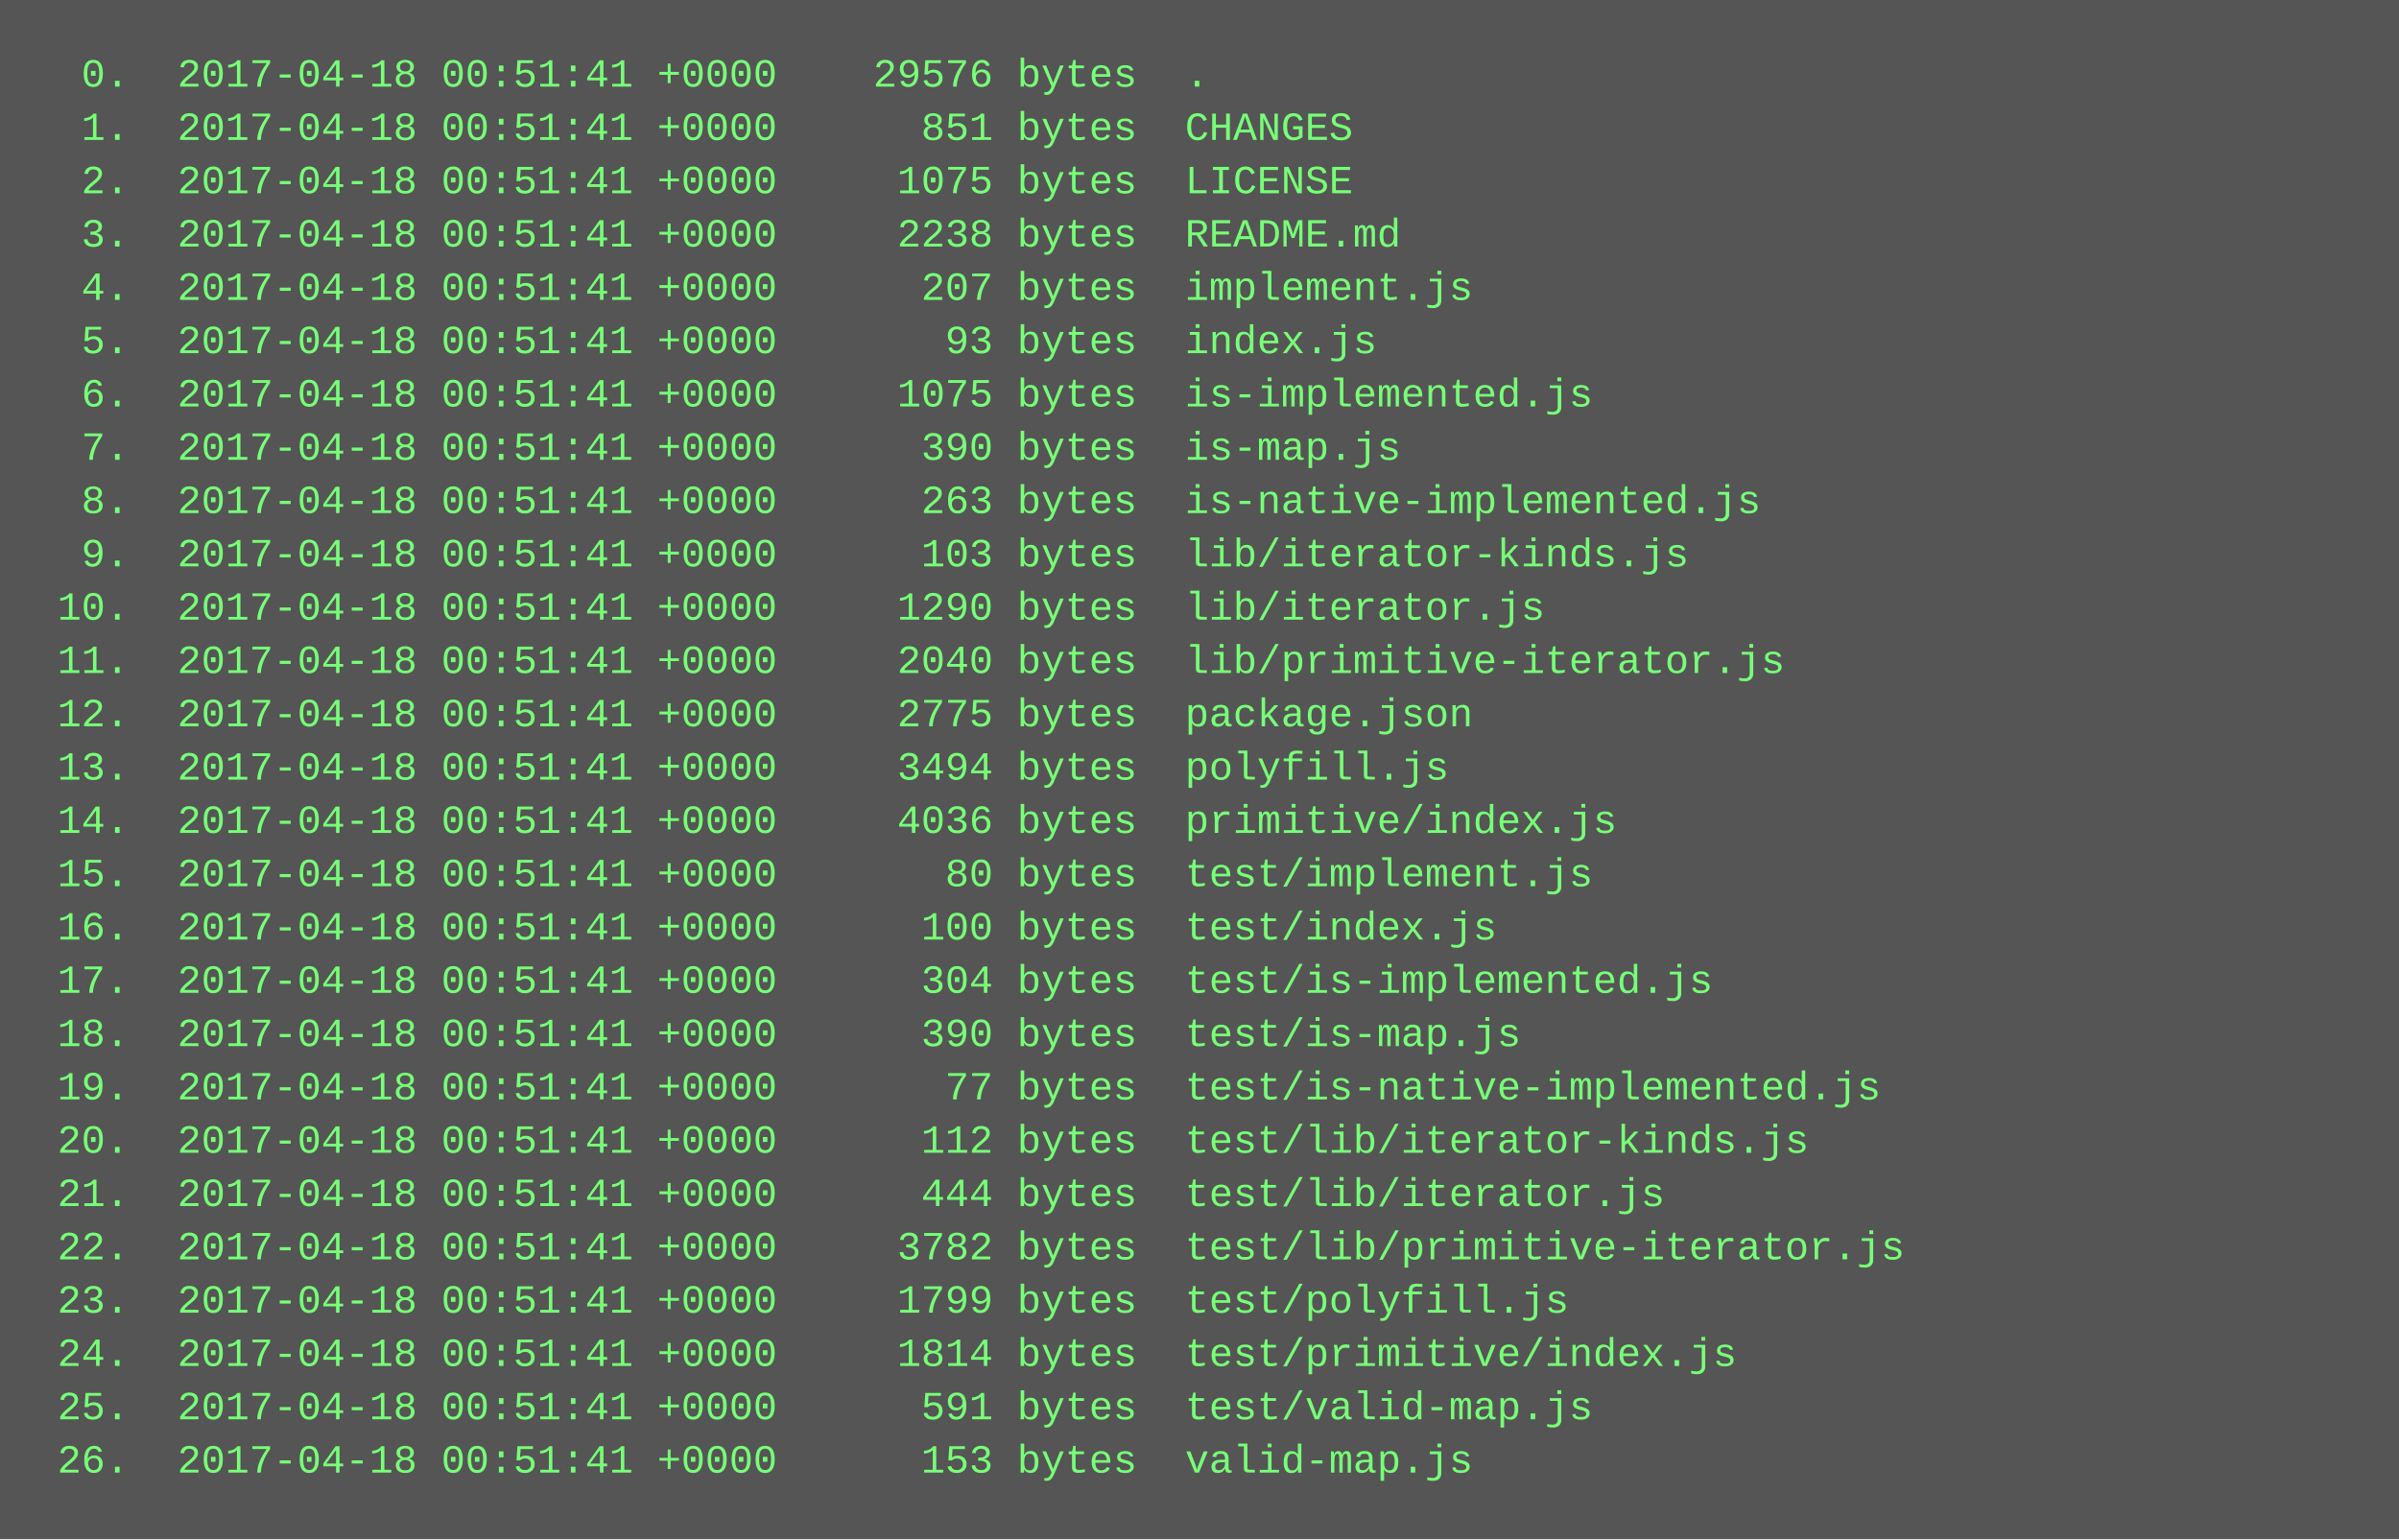
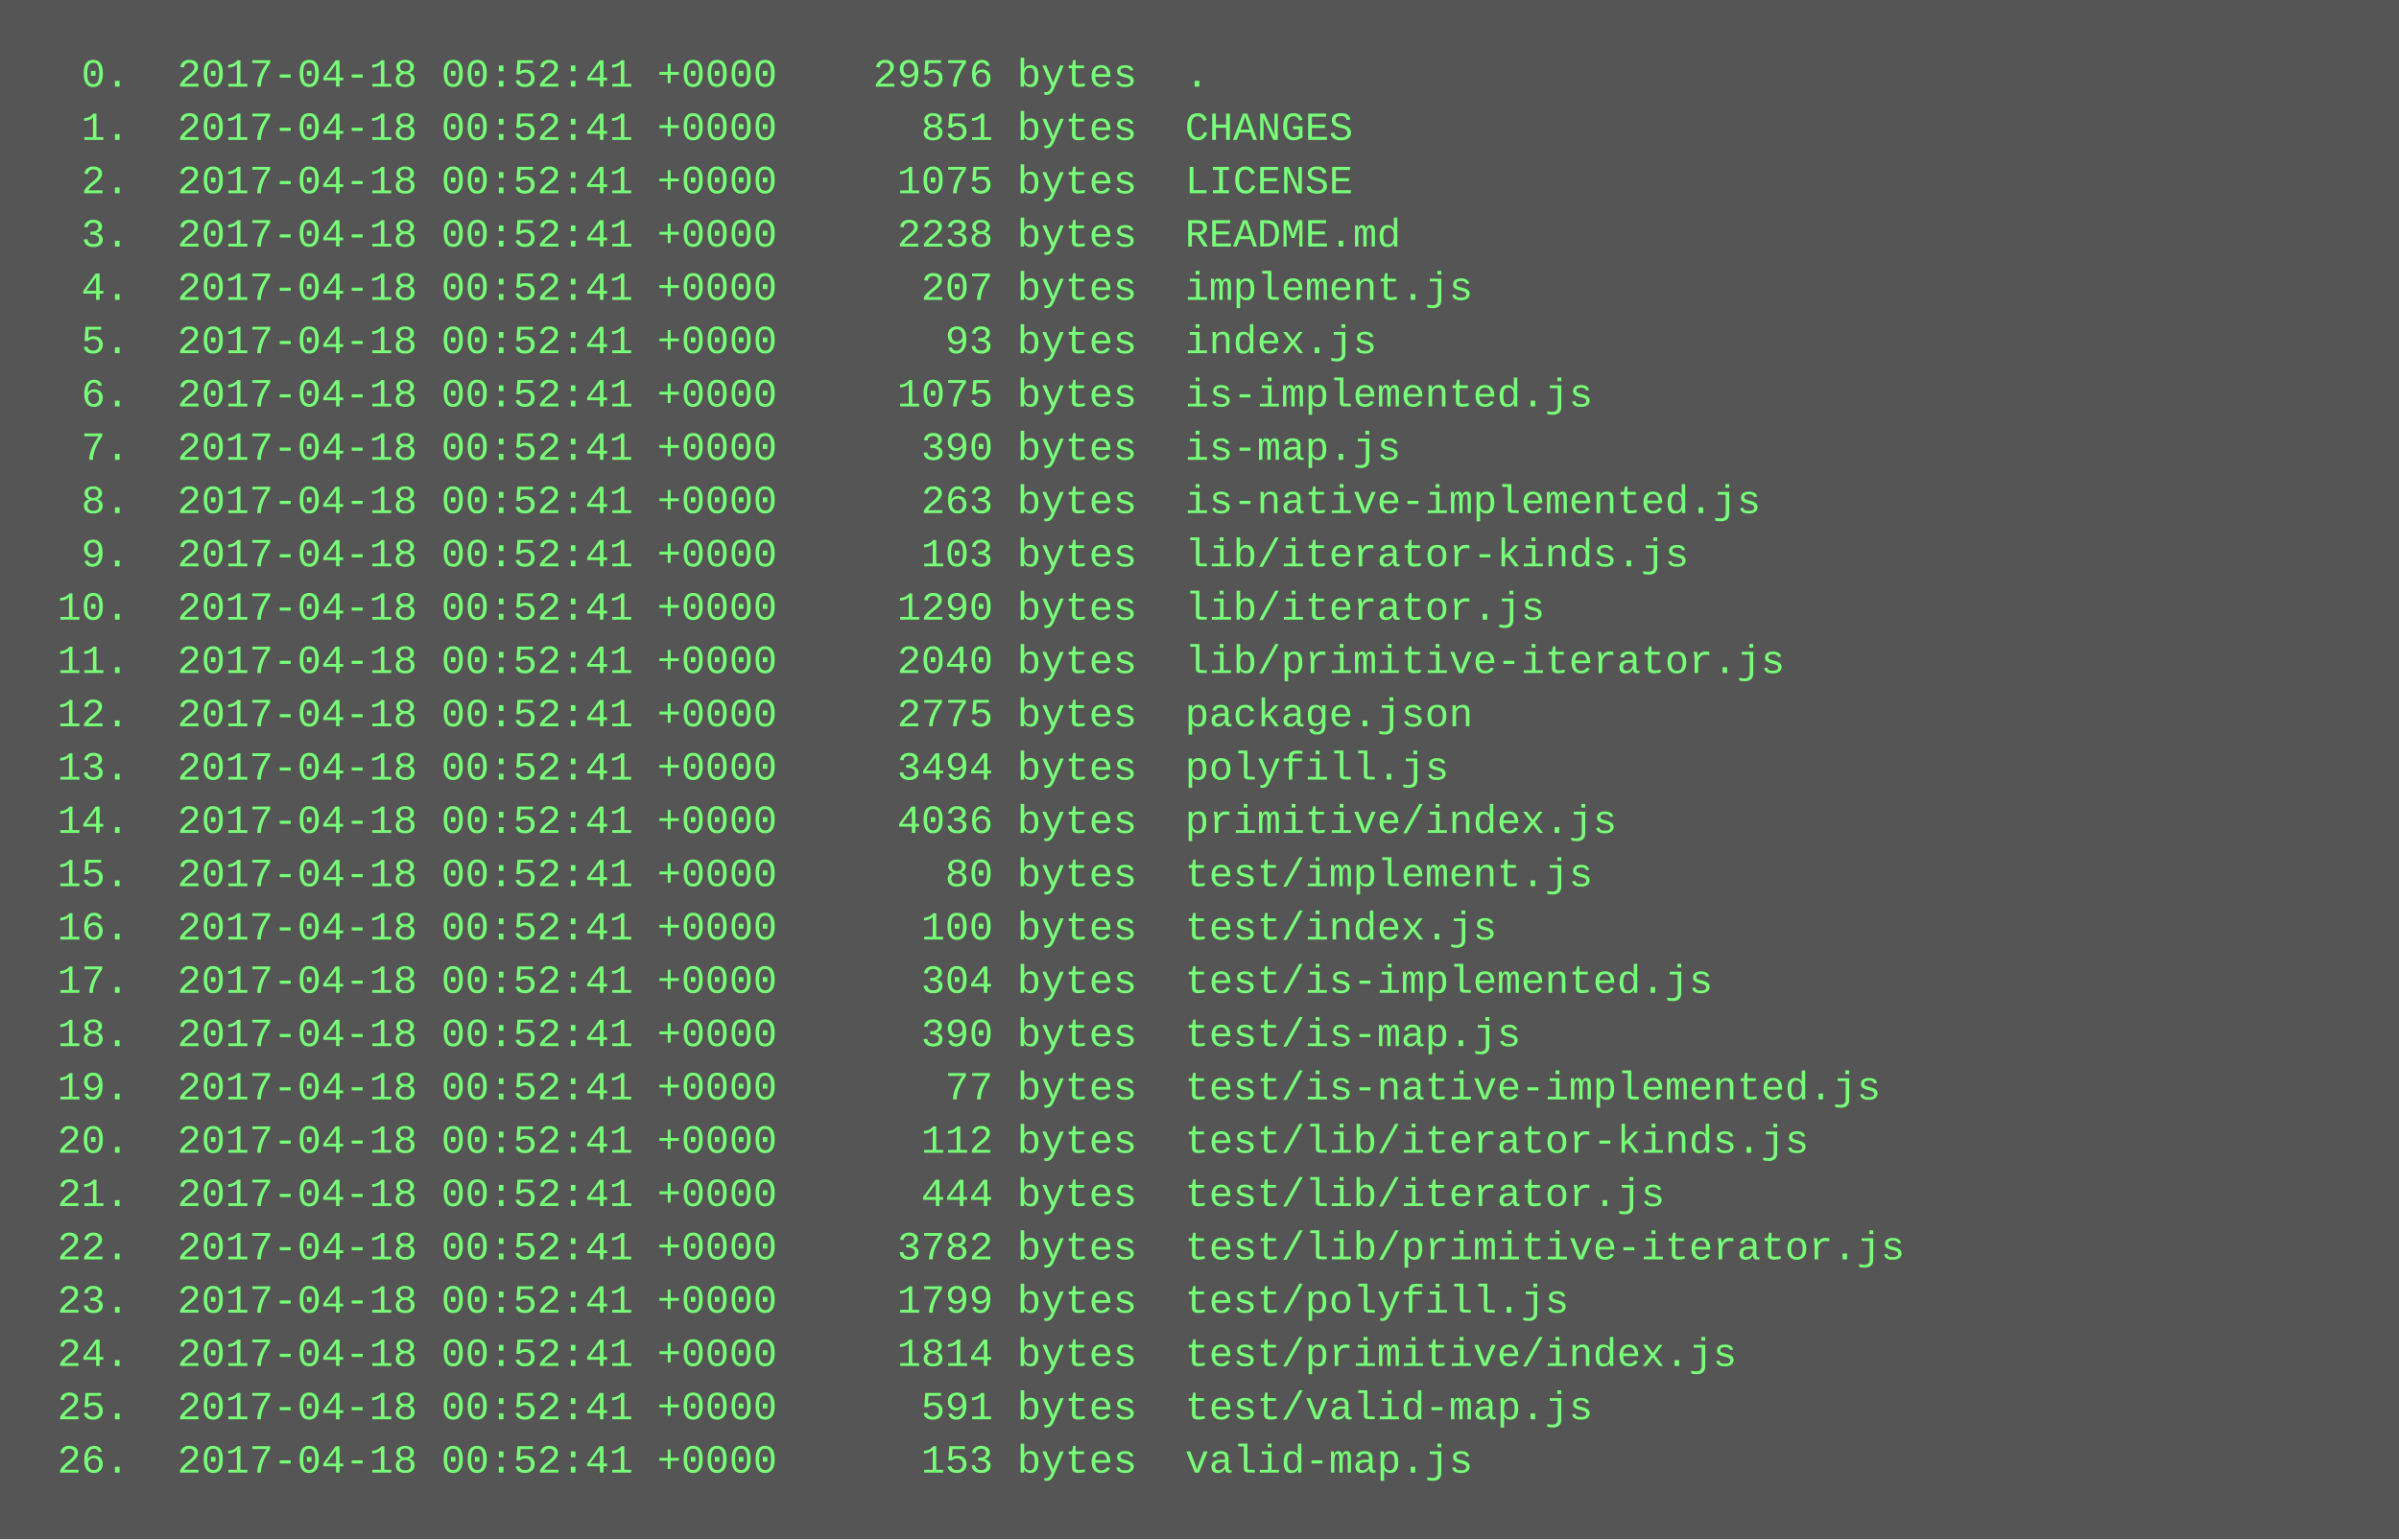
<svg xmlns="http://www.w3.org/2000/svg" height="462" width="720">
  <rect height="462" fill="#555" width="720" />
  <text fill="#7f7" font-family="Courier New" font-size="12" xml:space="preserve">
-     <tspan x="10" y="26">  0.  2017-04-18 00:51:41 +0000    29576 bytes  .</tspan>
-     <tspan x="10" y="42">  1.  2017-04-18 00:51:41 +0000      851 bytes  CHANGES</tspan>
-     <tspan x="10" y="58">  2.  2017-04-18 00:51:41 +0000     1075 bytes  LICENSE</tspan>
-     <tspan x="10" y="74">  3.  2017-04-18 00:51:41 +0000     2238 bytes  README.md</tspan>
-     <tspan x="10" y="90">  4.  2017-04-18 00:51:41 +0000      207 bytes  implement.js</tspan>
-     <tspan x="10" y="106">  5.  2017-04-18 00:51:41 +0000       93 bytes  index.js</tspan>
-     <tspan x="10" y="122">  6.  2017-04-18 00:51:41 +0000     1075 bytes  is-implemented.js</tspan>
-     <tspan x="10" y="138">  7.  2017-04-18 00:51:41 +0000      390 bytes  is-map.js</tspan>
-     <tspan x="10" y="154">  8.  2017-04-18 00:51:41 +0000      263 bytes  is-native-implemented.js</tspan>
-     <tspan x="10" y="170">  9.  2017-04-18 00:51:41 +0000      103 bytes  lib/iterator-kinds.js</tspan>
-     <tspan x="10" y="186"> 10.  2017-04-18 00:51:41 +0000     1290 bytes  lib/iterator.js</tspan>
-     <tspan x="10" y="202"> 11.  2017-04-18 00:51:41 +0000     2040 bytes  lib/primitive-iterator.js</tspan>
-     <tspan x="10" y="218"> 12.  2017-04-18 00:51:41 +0000     2775 bytes  package.json</tspan>
-     <tspan x="10" y="234"> 13.  2017-04-18 00:51:41 +0000     3494 bytes  polyfill.js</tspan>
-     <tspan x="10" y="250"> 14.  2017-04-18 00:51:41 +0000     4036 bytes  primitive/index.js</tspan>
-     <tspan x="10" y="266"> 15.  2017-04-18 00:51:41 +0000       80 bytes  test/implement.js</tspan>
-     <tspan x="10" y="282"> 16.  2017-04-18 00:51:41 +0000      100 bytes  test/index.js</tspan>
-     <tspan x="10" y="298"> 17.  2017-04-18 00:51:41 +0000      304 bytes  test/is-implemented.js</tspan>
-     <tspan x="10" y="314"> 18.  2017-04-18 00:51:41 +0000      390 bytes  test/is-map.js</tspan>
-     <tspan x="10" y="330"> 19.  2017-04-18 00:51:41 +0000       77 bytes  test/is-native-implemented.js</tspan>
-     <tspan x="10" y="346"> 20.  2017-04-18 00:51:41 +0000      112 bytes  test/lib/iterator-kinds.js</tspan>
-     <tspan x="10" y="362"> 21.  2017-04-18 00:51:41 +0000      444 bytes  test/lib/iterator.js</tspan>
-     <tspan x="10" y="378"> 22.  2017-04-18 00:51:41 +0000     3782 bytes  test/lib/primitive-iterator.js</tspan>
-     <tspan x="10" y="394"> 23.  2017-04-18 00:51:41 +0000     1799 bytes  test/polyfill.js</tspan>
-     <tspan x="10" y="410"> 24.  2017-04-18 00:51:41 +0000     1814 bytes  test/primitive/index.js</tspan>
-     <tspan x="10" y="426"> 25.  2017-04-18 00:51:41 +0000      591 bytes  test/valid-map.js</tspan>
-     <tspan x="10" y="442"> 26.  2017-04-18 00:51:41 +0000      153 bytes  valid-map.js</tspan>
+     <tspan x="10" y="26">  0.  2017-04-18 00:52:41 +0000    29576 bytes  .</tspan>
+     <tspan x="10" y="42">  1.  2017-04-18 00:52:41 +0000      851 bytes  CHANGES</tspan>
+     <tspan x="10" y="58">  2.  2017-04-18 00:52:41 +0000     1075 bytes  LICENSE</tspan>
+     <tspan x="10" y="74">  3.  2017-04-18 00:52:41 +0000     2238 bytes  README.md</tspan>
+     <tspan x="10" y="90">  4.  2017-04-18 00:52:41 +0000      207 bytes  implement.js</tspan>
+     <tspan x="10" y="106">  5.  2017-04-18 00:52:41 +0000       93 bytes  index.js</tspan>
+     <tspan x="10" y="122">  6.  2017-04-18 00:52:41 +0000     1075 bytes  is-implemented.js</tspan>
+     <tspan x="10" y="138">  7.  2017-04-18 00:52:41 +0000      390 bytes  is-map.js</tspan>
+     <tspan x="10" y="154">  8.  2017-04-18 00:52:41 +0000      263 bytes  is-native-implemented.js</tspan>
+     <tspan x="10" y="170">  9.  2017-04-18 00:52:41 +0000      103 bytes  lib/iterator-kinds.js</tspan>
+     <tspan x="10" y="186"> 10.  2017-04-18 00:52:41 +0000     1290 bytes  lib/iterator.js</tspan>
+     <tspan x="10" y="202"> 11.  2017-04-18 00:52:41 +0000     2040 bytes  lib/primitive-iterator.js</tspan>
+     <tspan x="10" y="218"> 12.  2017-04-18 00:52:41 +0000     2775 bytes  package.json</tspan>
+     <tspan x="10" y="234"> 13.  2017-04-18 00:52:41 +0000     3494 bytes  polyfill.js</tspan>
+     <tspan x="10" y="250"> 14.  2017-04-18 00:52:41 +0000     4036 bytes  primitive/index.js</tspan>
+     <tspan x="10" y="266"> 15.  2017-04-18 00:52:41 +0000       80 bytes  test/implement.js</tspan>
+     <tspan x="10" y="282"> 16.  2017-04-18 00:52:41 +0000      100 bytes  test/index.js</tspan>
+     <tspan x="10" y="298"> 17.  2017-04-18 00:52:41 +0000      304 bytes  test/is-implemented.js</tspan>
+     <tspan x="10" y="314"> 18.  2017-04-18 00:52:41 +0000      390 bytes  test/is-map.js</tspan>
+     <tspan x="10" y="330"> 19.  2017-04-18 00:52:41 +0000       77 bytes  test/is-native-implemented.js</tspan>
+     <tspan x="10" y="346"> 20.  2017-04-18 00:52:41 +0000      112 bytes  test/lib/iterator-kinds.js</tspan>
+     <tspan x="10" y="362"> 21.  2017-04-18 00:52:41 +0000      444 bytes  test/lib/iterator.js</tspan>
+     <tspan x="10" y="378"> 22.  2017-04-18 00:52:41 +0000     3782 bytes  test/lib/primitive-iterator.js</tspan>
+     <tspan x="10" y="394"> 23.  2017-04-18 00:52:41 +0000     1799 bytes  test/polyfill.js</tspan>
+     <tspan x="10" y="410"> 24.  2017-04-18 00:52:41 +0000     1814 bytes  test/primitive/index.js</tspan>
+     <tspan x="10" y="426"> 25.  2017-04-18 00:52:41 +0000      591 bytes  test/valid-map.js</tspan>
+     <tspan x="10" y="442"> 26.  2017-04-18 00:52:41 +0000      153 bytes  valid-map.js</tspan>
  </text>
</svg>
